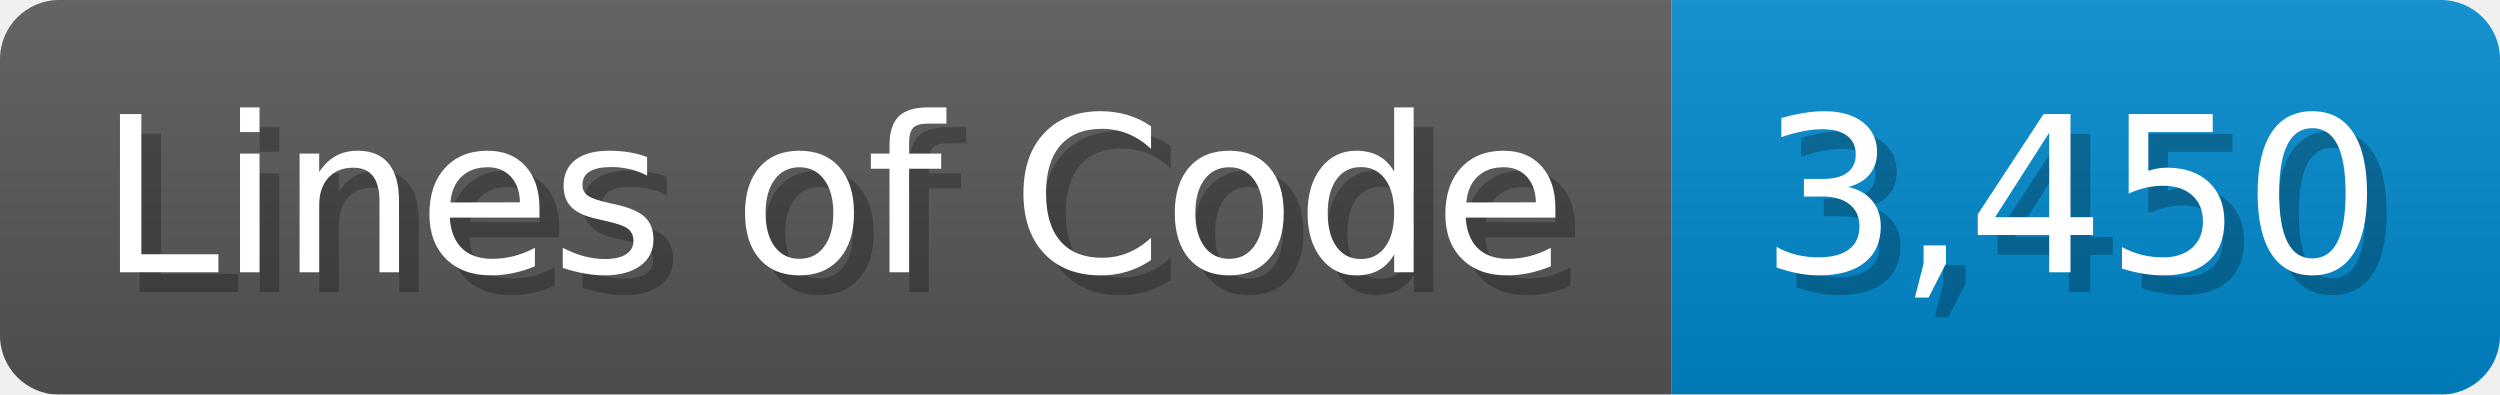
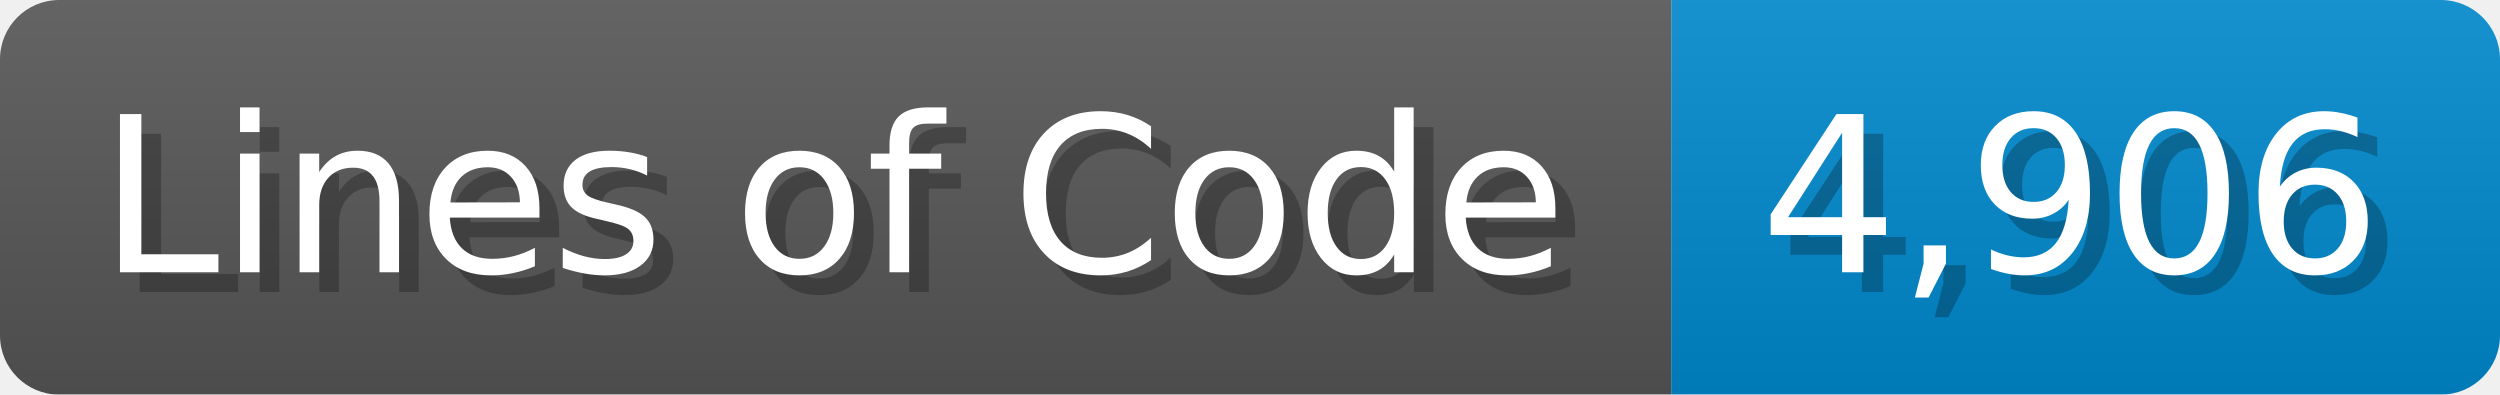
<svg xmlns="http://www.w3.org/2000/svg" width="126.7" height="20" viewBox="0 0 1267 200">
  <linearGradient id="a" x2="0" y2="100%">
    <stop offset="0" stop-opacity=".1" stop-color="#EEE" />
    <stop offset="1" stop-opacity=".1" />
  </linearGradient>
  <mask id="m">
    <rect width="1267" height="200" rx="30" fill="#FFF" />
  </mask>
  <g mask="url(#m)">
    <rect width="847" height="200" fill="#555" />
    <rect width="420" height="200" fill="#08C" x="847" />
    <rect width="1267" height="200" fill="url(#a)" />
  </g>
  <g fill="#fff" text-anchor="start" font-family="Verdana,DejaVu Sans,sans-serif" font-size="110">
    <text x="60" y="148" textLength="747" fill="#000" opacity="0.25">Lines of Code</text>
    <text x="50" y="138" textLength="747">Lines of Code</text>
-     <text x="902" y="148" textLength="320" fill="#000" opacity="0.25">3,450</text>
-     <text x="892" y="138" textLength="320">3,450</text>
+     <text x="902" y="148" textLength="320" fill="#000" opacity="0.25">4,906</text>
+     <text x="892" y="138" textLength="320">4,906</text>
  </g>
</svg>
